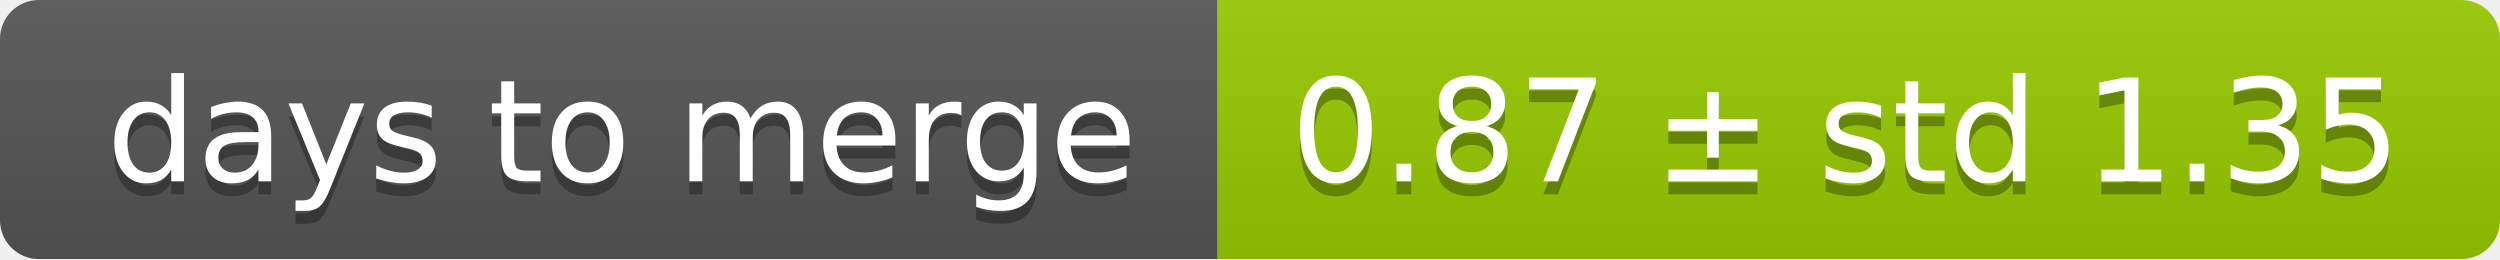
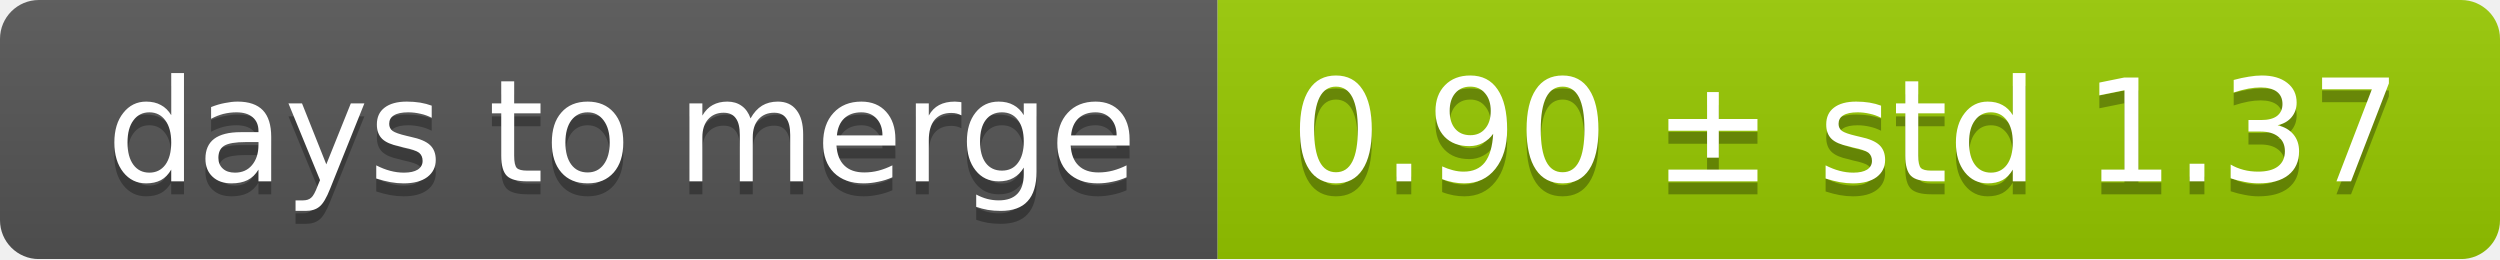
<svg xmlns="http://www.w3.org/2000/svg" width="193" height="20">
  <linearGradient id="smooth" x2="0" y2="100%">
    <stop offset="0" stop-color="#bbb" stop-opacity=".1" />
    <stop offset="1" stop-opacity=".1" />
  </linearGradient>
  <mask id="round">
    <rect width="193" height="20" rx="3" fill="#fff" />
  </mask>
  <g mask="url(#round)">
    <rect width="94" height="20" fill="#555" />
    <rect x="94" width="99" height="20" fill="#97ca00" />
    <rect width="193" height="20" fill="url(#smooth)" />
  </g>
  <g fill="#fff" text-anchor="middle" font-family="DejaVu Sans,Verdana,Geneva,sans-serif" font-size="11">
    <text x="48" y="15" fill="#010101" fill-opacity=".3">days to merge</text>
    <text x="48" y="14">days to merge</text>
-     <text x="142.5" y="15" fill="#010101" fill-opacity=".3">0.87 ± std 1.35</text>
-     <text x="142.5" y="14">0.87 ± std 1.35</text>
+     <text x="142.5" y="15" fill="#010101" fill-opacity=".3">0.90 ± std 1.37</text>
+     <text x="142.5" y="14">0.90 ± std 1.37</text>
  </g>
</svg>
